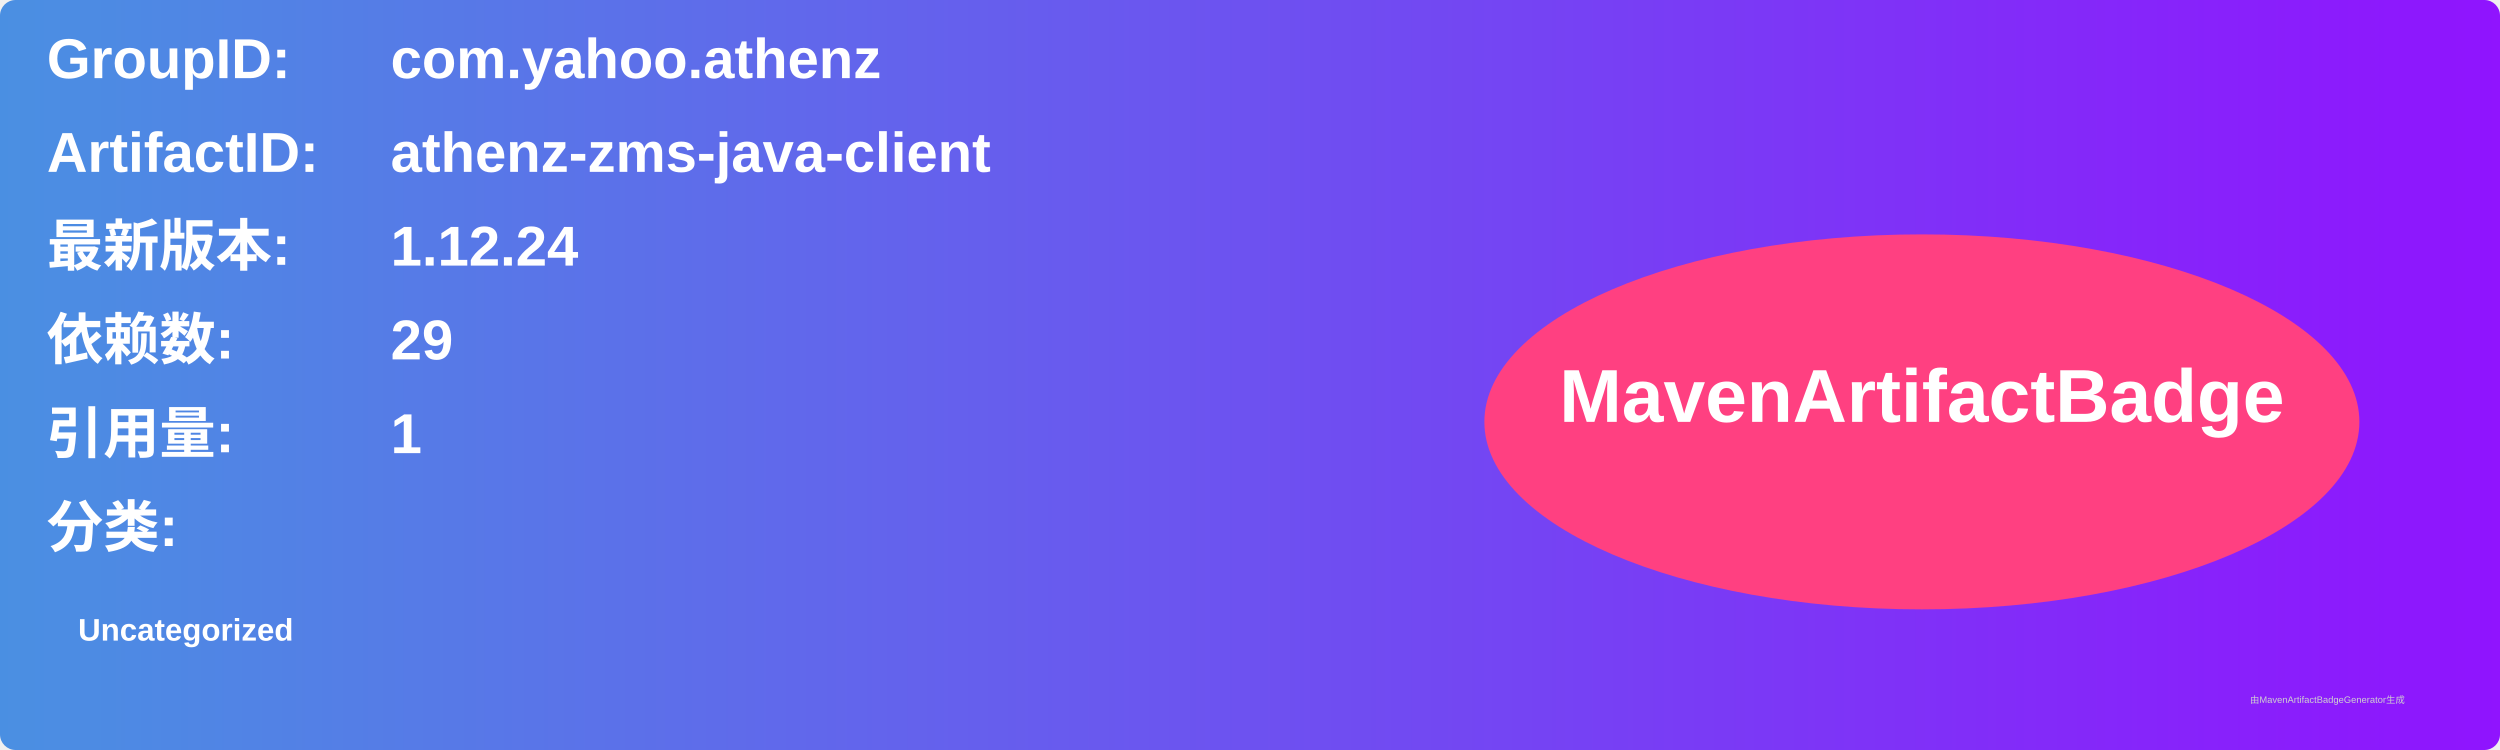
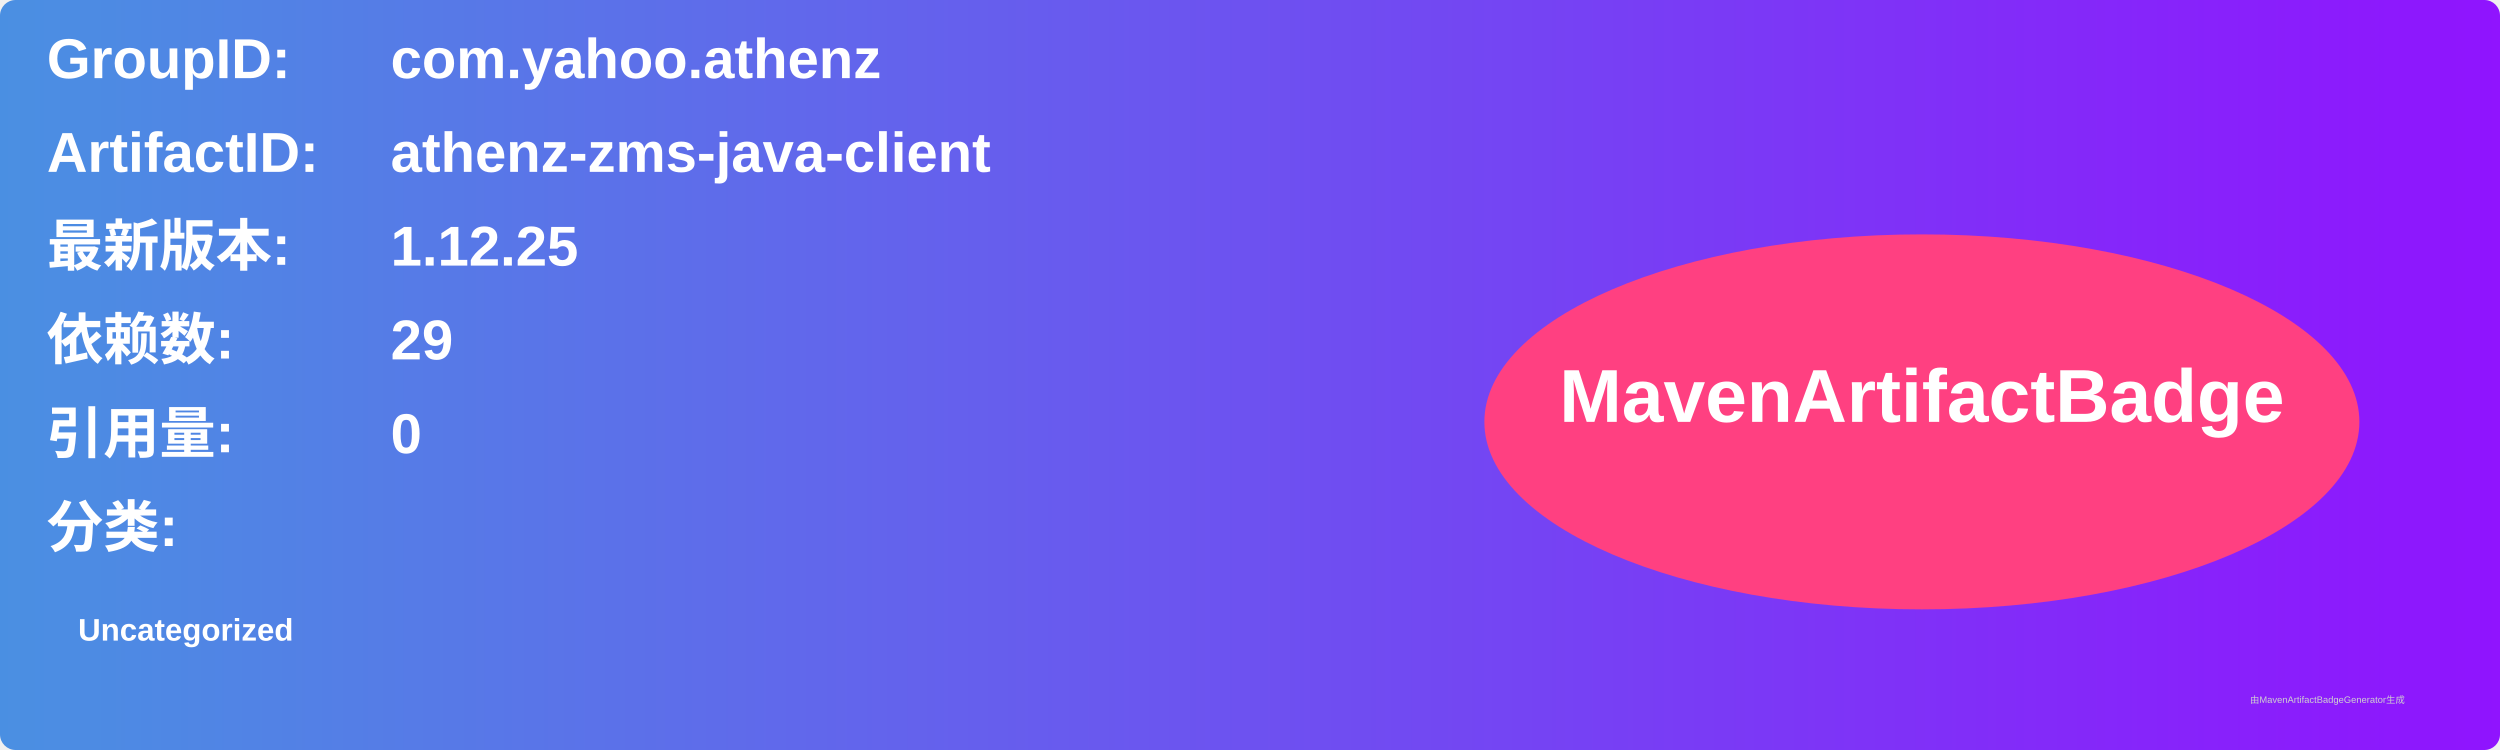
<svg xmlns="http://www.w3.org/2000/svg" width="800" height="240" viewBox="0 0 800 240">
  <linearGradient id="grad" x1="0%" y1="0%" x2="100%" y2="0%">
    <stop offset="0%" stop-color="#4a90e2" />
    <stop offset="100%" stop-color="#9013fe" />
  </linearGradient>
  <rect width="100%" height="100%" rx="5" ry="5" fill="url(#grad)" />
  <g transform="translate(15, 15)">
    <text x="0" y="10" font-family="Arial" font-size="18" fill="white" font-weight="bold" width="260">GroupID:</text>
    <text x="110" y="10" font-family="Arial" font-size="18" fill="white" font-weight="bold" width="460">com.yahoo.athenz</text>
    <text x="0" y="40" font-family="Arial" font-size="18" fill="white" font-weight="bold" width="260">ArtifactID:</text>
    <text x="110" y="40" font-family="Arial" font-size="18" fill="white" font-weight="bold" width="460">athenz-zms-java-client</text>
    <text x="0" y="70" font-family="Arial" font-size="18" fill="white" font-weight="bold">最新版本:</text>
    <text x="110" y="70" font-family="Arial" font-size="18" fill="white" font-weight="bold">
-       <tspan font-weight="bold">1.12.24</tspan>
+       <tspan font-weight="bold">1.12.25</tspan>
    </text>
    <text x="0" y="100" font-family="Arial" font-size="18" fill="white" font-weight="bold">依赖数: </text>
    <text x="110" y="100" font-family="Arial" font-size="18" fill="white">
      <tspan font-weight="bold">29</tspan>
    </text>
    <text x="0" y="130" font-family="Arial" font-size="18" fill="white" font-weight="bold">引用量: </text>
    <text x="110" y="130" font-family="Arial" font-size="18" fill="white">
-       <tspan font-weight="bold">1</tspan>
+       <tspan font-weight="bold">0</tspan>
    </text>
    <text x="0" y="160" font-family="Arial" font-size="18" fill="white" font-weight="bold">分类:</text>
    <text x="10" y="190" font-family="Arial" font-size="10" fill="white">
      <tspan font-weight="bold">Uncategorized</tspan>
    </text>
    <ellipse cx="600" cy="120" rx="140" ry="60" fill="#ff4081" />
    <text x="600" y="120" text-anchor="middle" font-family="Arial" font-size="24" fill="white" font-weight="bold">MavenArtifactBadge</text>
  </g>
  <text x="720" y="225" font-family="Arial" font-size="3" fill="#d0d0d0">由MavenArtifactBadgeGenerator生成</text>
</svg>
